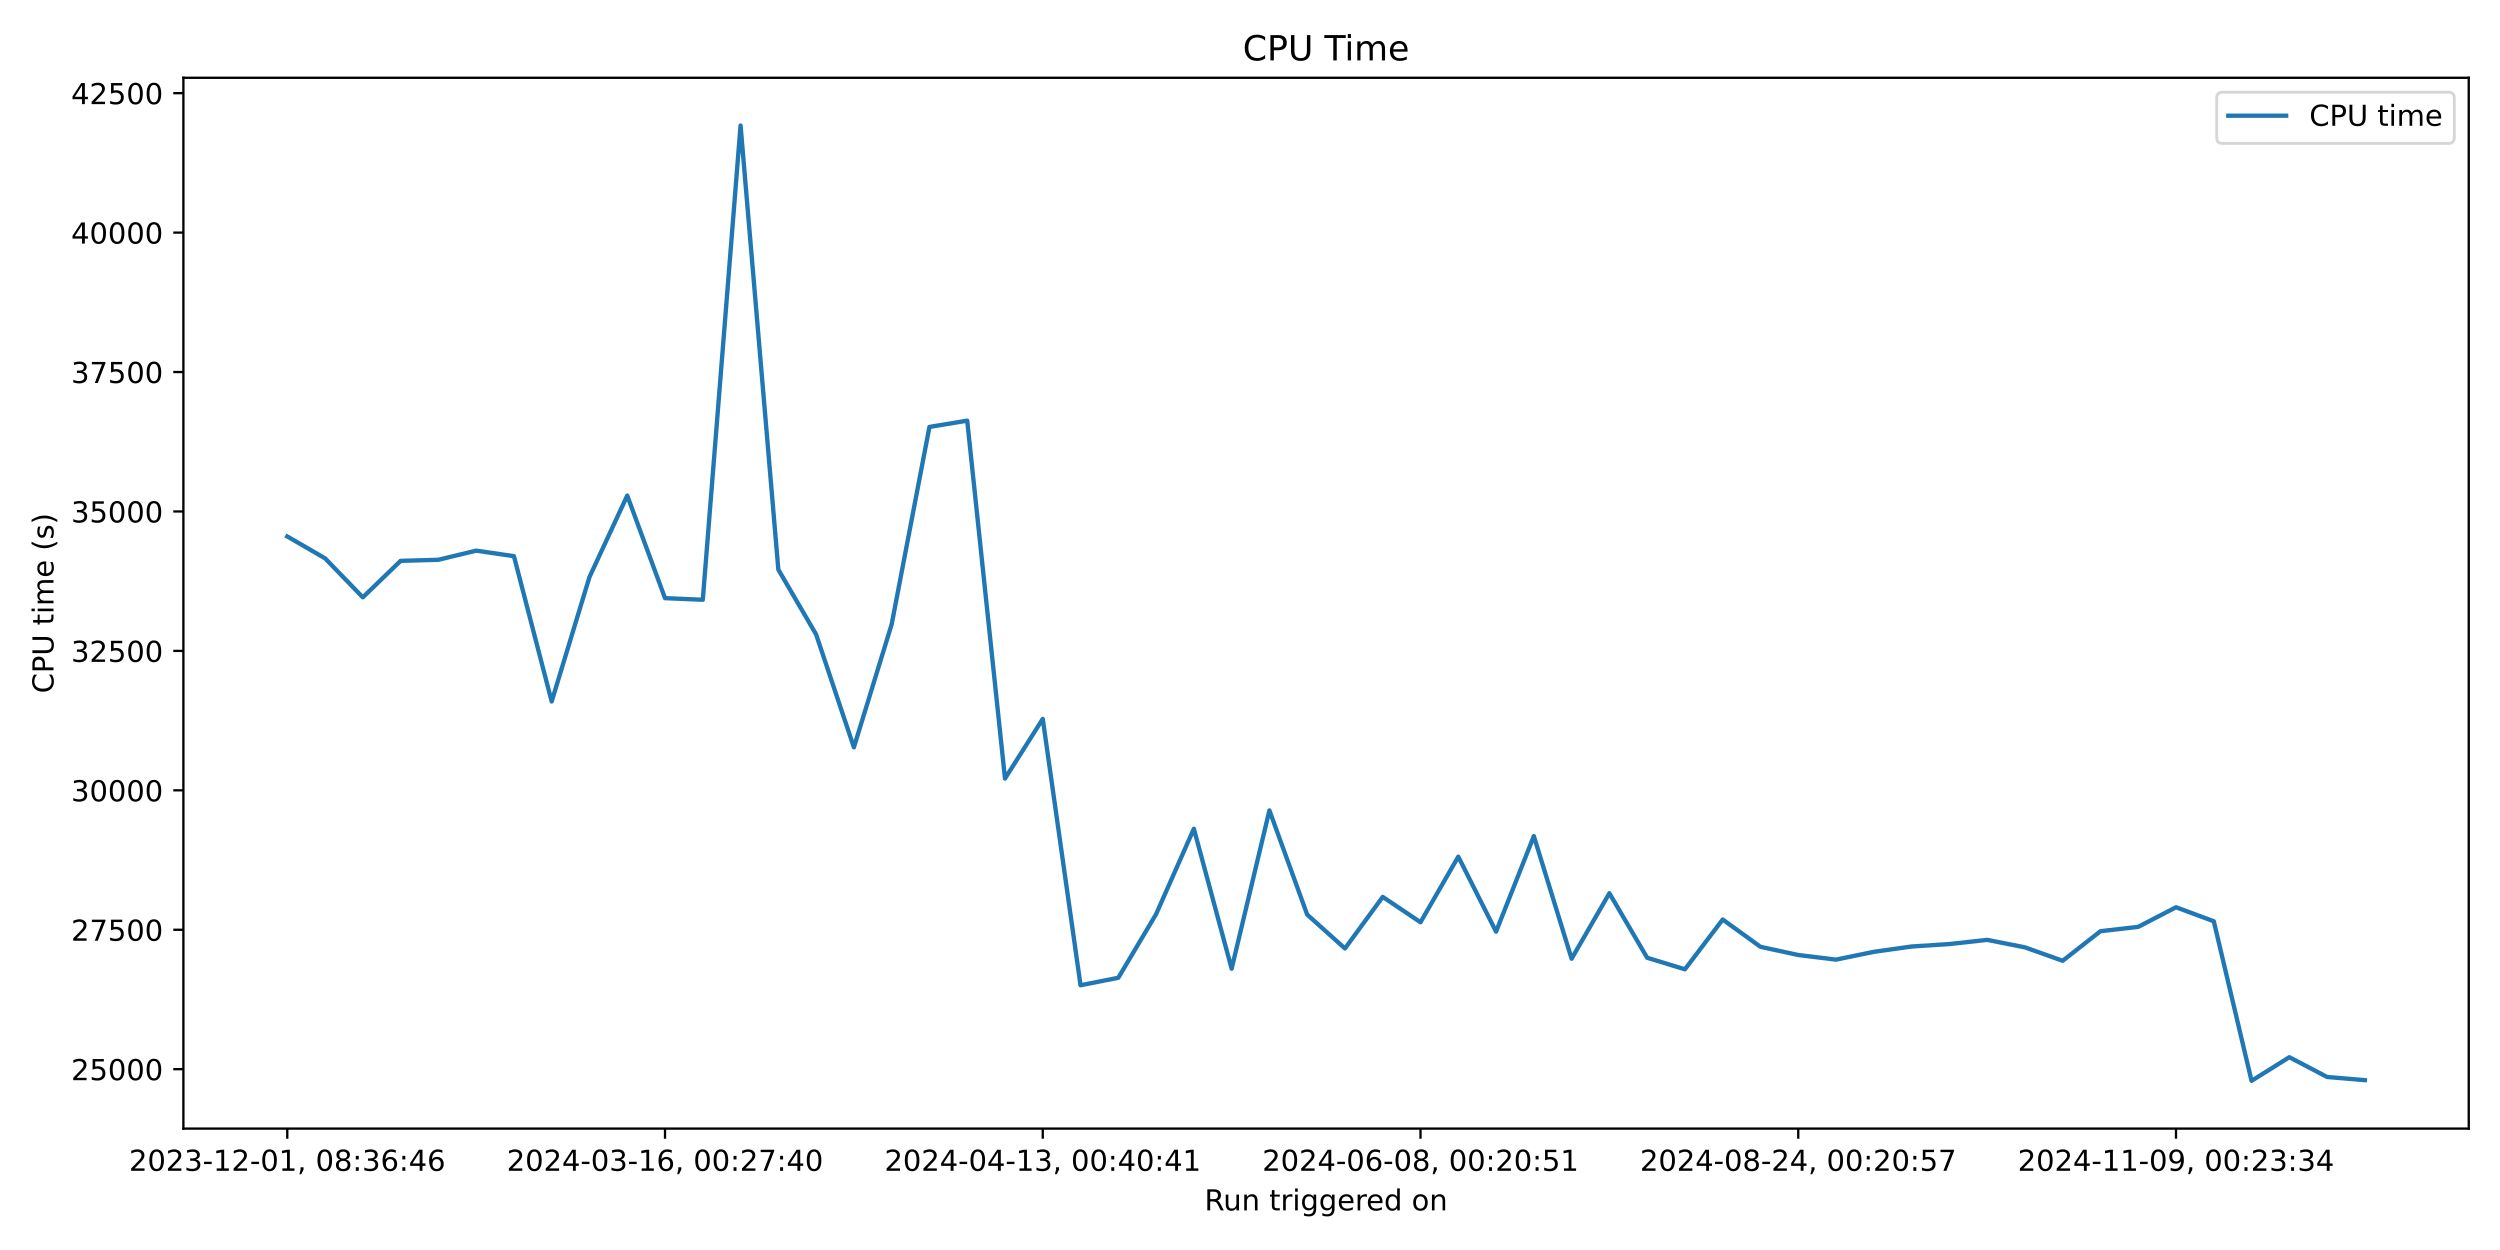
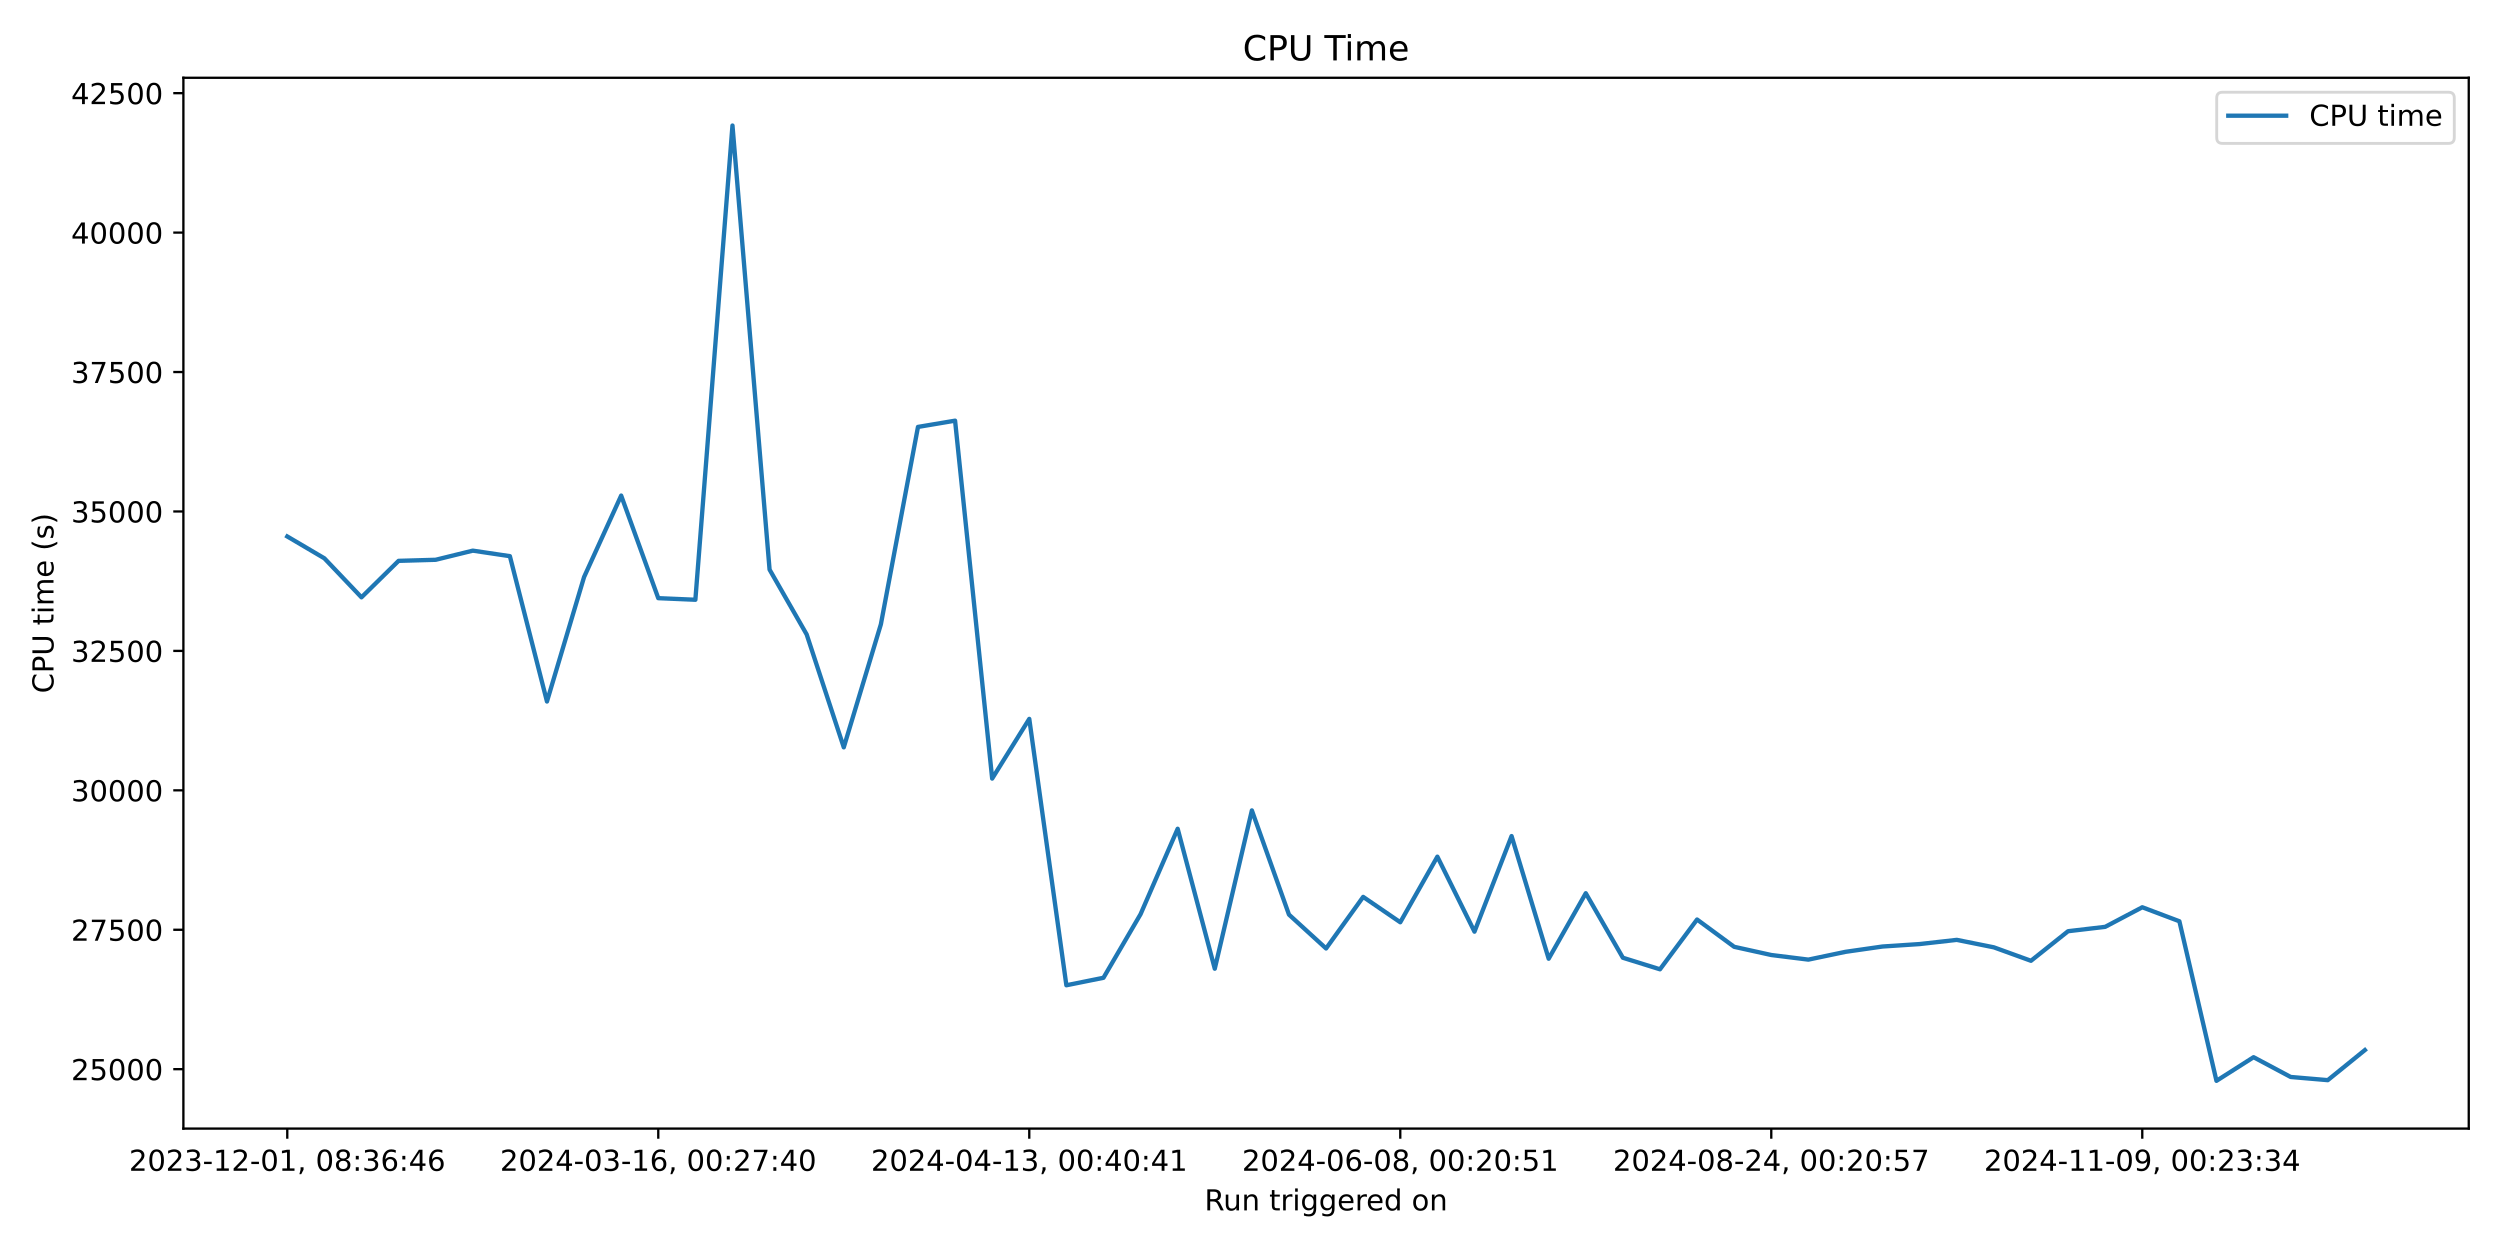
<svg xmlns="http://www.w3.org/2000/svg" xmlns:xlink="http://www.w3.org/1999/xlink" width="864pt" height="432pt" viewBox="0 0 864 432" version="1.1">
  <defs>
    <style type="text/css">*{stroke-linejoin: round; stroke-linecap: butt}</style>
  </defs>
  <g id="figure_1">
    <g id="patch_1">
      <path d="M 0 432  L 864 432  L 864 0  L 0 0  z " style="fill: #ffffff" />
    </g>
    <g id="axes_1">
      <g id="patch_2">
        <path d="M 63.38 390.04  L 853.2 390.04  L 853.2 26.88  L 63.38 26.88  z " style="fill: #ffffff" />
      </g>
      <g id="matplotlib.axis_1">
        <g id="xtick_1">
          <g id="line2d_1">
            <defs>
-               <path id="m88ba5d5d4f" d="M 0 0  L 0 3.5  " style="stroke: #000000; stroke-width: 0.8" />
+               <path id="ma985dbe369" d="M 0 0  L 0 3.5  " style="stroke: #000000; stroke-width: 0.8" />
            </defs>
            <g>
-               <use xlink:href="#m88ba5d5d4f" x="99.281" y="390.04" style="stroke: #000000; stroke-width: 0.8" />
+               <use xlink:href="#ma985dbe369" x="99.281" y="390.04" style="stroke: #000000; stroke-width: 0.8" />
            </g>
          </g>
          <g id="text_1">
            <g transform="translate(44.58872 404.6384) scale(0.1 -0.1)">
              <defs>
                <path id="DejaVuSans-32" d="M 1228 531  L 3431 531  L 3431 0  L 469 0  L 469 531  Q 828 903 1448 1529  Q 2069 2156 2228 2338  Q 2531 2678 2651 2914  Q 2772 3150 2772 3378  Q 2772 3750 2511 3984  Q 2250 4219 1831 4219  Q 1534 4219 1204 4116  Q 875 4013 500 3803  L 500 4441  Q 881 4594 1212 4672  Q 1544 4750 1819 4750  Q 2544 4750 2975 4387  Q 3406 4025 3406 3419  Q 3406 3131 3298 2873  Q 3191 2616 2906 2266  Q 2828 2175 2409 1742  Q 1991 1309 1228 531  z " transform="scale(0.015625)" />
                <path id="DejaVuSans-30" d="M 2034 4250  Q 1547 4250 1301 3770  Q 1056 3291 1056 2328  Q 1056 1369 1301 889  Q 1547 409 2034 409  Q 2525 409 2770 889  Q 3016 1369 3016 2328  Q 3016 3291 2770 3770  Q 2525 4250 2034 4250  z M 2034 4750  Q 2819 4750 3233 4129  Q 3647 3509 3647 2328  Q 3647 1150 3233 529  Q 2819 -91 2034 -91  Q 1250 -91 836 529  Q 422 1150 422 2328  Q 422 3509 836 4129  Q 1250 4750 2034 4750  z " transform="scale(0.015625)" />
                <path id="DejaVuSans-33" d="M 2597 2516  Q 3050 2419 3304 2112  Q 3559 1806 3559 1356  Q 3559 666 3084 287  Q 2609 -91 1734 -91  Q 1441 -91 1130 -33  Q 819 25 488 141  L 488 750  Q 750 597 1062 519  Q 1375 441 1716 441  Q 2309 441 2620 675  Q 2931 909 2931 1356  Q 2931 1769 2642 2001  Q 2353 2234 1838 2234  L 1294 2234  L 1294 2753  L 1863 2753  Q 2328 2753 2575 2939  Q 2822 3125 2822 3475  Q 2822 3834 2567 4026  Q 2313 4219 1838 4219  Q 1578 4219 1281 4162  Q 984 4106 628 3988  L 628 4550  Q 988 4650 1302 4700  Q 1616 4750 1894 4750  Q 2613 4750 3031 4423  Q 3450 4097 3450 3541  Q 3450 3153 3228 2886  Q 3006 2619 2597 2516  z " transform="scale(0.015625)" />
                <path id="DejaVuSans-2d" d="M 313 2009  L 1997 2009  L 1997 1497  L 313 1497  L 313 2009  z " transform="scale(0.015625)" />
                <path id="DejaVuSans-31" d="M 794 531  L 1825 531  L 1825 4091  L 703 3866  L 703 4441  L 1819 4666  L 2450 4666  L 2450 531  L 3481 531  L 3481 0  L 794 0  L 794 531  z " transform="scale(0.015625)" />
                <path id="DejaVuSans-2c" d="M 750 794  L 1409 794  L 1409 256  L 897 -744  L 494 -744  L 750 256  L 750 794  z " transform="scale(0.015625)" />
                <path id="DejaVuSans-20" transform="scale(0.015625)" />
                <path id="DejaVuSans-38" d="M 2034 2216  Q 1584 2216 1326 1975  Q 1069 1734 1069 1313  Q 1069 891 1326 650  Q 1584 409 2034 409  Q 2484 409 2743 651  Q 3003 894 3003 1313  Q 3003 1734 2745 1975  Q 2488 2216 2034 2216  z M 1403 2484  Q 997 2584 770 2862  Q 544 3141 544 3541  Q 544 4100 942 4425  Q 1341 4750 2034 4750  Q 2731 4750 3128 4425  Q 3525 4100 3525 3541  Q 3525 3141 3298 2862  Q 3072 2584 2669 2484  Q 3125 2378 3379 2068  Q 3634 1759 3634 1313  Q 3634 634 3220 271  Q 2806 -91 2034 -91  Q 1263 -91 848 271  Q 434 634 434 1313  Q 434 1759 690 2068  Q 947 2378 1403 2484  z M 1172 3481  Q 1172 3119 1398 2916  Q 1625 2713 2034 2713  Q 2441 2713 2670 2916  Q 2900 3119 2900 3481  Q 2900 3844 2670 4047  Q 2441 4250 2034 4250  Q 1625 4250 1398 4047  Q 1172 3844 1172 3481  z " transform="scale(0.015625)" />
                <path id="DejaVuSans-3a" d="M 750 794  L 1409 794  L 1409 0  L 750 0  L 750 794  z M 750 3309  L 1409 3309  L 1409 2516  L 750 2516  L 750 3309  z " transform="scale(0.015625)" />
                <path id="DejaVuSans-36" d="M 2113 2584  Q 1688 2584 1439 2293  Q 1191 2003 1191 1497  Q 1191 994 1439 701  Q 1688 409 2113 409  Q 2538 409 2786 701  Q 3034 994 3034 1497  Q 3034 2003 2786 2293  Q 2538 2584 2113 2584  z M 3366 4563  L 3366 3988  Q 3128 4100 2886 4159  Q 2644 4219 2406 4219  Q 1781 4219 1451 3797  Q 1122 3375 1075 2522  Q 1259 2794 1537 2939  Q 1816 3084 2150 3084  Q 2853 3084 3261 2657  Q 3669 2231 3669 1497  Q 3669 778 3244 343  Q 2819 -91 2113 -91  Q 1303 -91 875 529  Q 447 1150 447 2328  Q 447 3434 972 4092  Q 1497 4750 2381 4750  Q 2619 4750 2861 4703  Q 3103 4656 3366 4563  z " transform="scale(0.015625)" />
                <path id="DejaVuSans-34" d="M 2419 4116  L 825 1625  L 2419 1625  L 2419 4116  z M 2253 4666  L 3047 4666  L 3047 1625  L 3713 1625  L 3713 1100  L 3047 1100  L 3047 0  L 2419 0  L 2419 1100  L 313 1100  L 313 1709  L 2253 4666  z " transform="scale(0.015625)" />
              </defs>
              <use xlink:href="#DejaVuSans-32" />
              <use xlink:href="#DejaVuSans-30" transform="translate(63.62305 0)" />
              <use xlink:href="#DejaVuSans-32" transform="translate(127.2461 0)" />
              <use xlink:href="#DejaVuSans-33" transform="translate(190.8691 0)" />
              <use xlink:href="#DejaVuSans-2d" transform="translate(254.4922 0)" />
              <use xlink:href="#DejaVuSans-31" transform="translate(290.5762 0)" />
              <use xlink:href="#DejaVuSans-32" transform="translate(354.1992 0)" />
              <use xlink:href="#DejaVuSans-2d" transform="translate(417.8223 0)" />
              <use xlink:href="#DejaVuSans-30" transform="translate(453.9062 0)" />
              <use xlink:href="#DejaVuSans-31" transform="translate(517.5293 0)" />
              <use xlink:href="#DejaVuSans-2c" transform="translate(581.1523 0)" />
              <use xlink:href="#DejaVuSans-20" transform="translate(612.9395 0)" />
              <use xlink:href="#DejaVuSans-30" transform="translate(644.7266 0)" />
              <use xlink:href="#DejaVuSans-38" transform="translate(708.3496 0)" />
              <use xlink:href="#DejaVuSans-3a" transform="translate(771.9727 0)" />
              <use xlink:href="#DejaVuSans-33" transform="translate(805.6641 0)" />
              <use xlink:href="#DejaVuSans-36" transform="translate(869.2871 0)" />
              <use xlink:href="#DejaVuSans-3a" transform="translate(932.9102 0)" />
              <use xlink:href="#DejaVuSans-34" transform="translate(966.6016 0)" />
              <use xlink:href="#DejaVuSans-36" transform="translate(1030.225 0)" />
            </g>
          </g>
        </g>
        <g id="xtick_2">
          <g id="line2d_2">
            <g>
-               <use xlink:href="#m88ba5d5d4f" x="229.83" y="390.04" style="stroke: #000000; stroke-width: 0.8" />
+               <use xlink:href="#ma985dbe369" x="227.498" y="390.04" style="stroke: #000000; stroke-width: 0.8" />
            </g>
          </g>
          <g id="text_2">
-             <g transform="translate(175.1375 404.6384) scale(0.1 -0.1)">
+             <g transform="translate(172.8063 404.6384) scale(0.1 -0.1)">
              <defs>
                <path id="DejaVuSans-37" d="M 525 4666  L 3525 4666  L 3525 4397  L 1831 0  L 1172 0  L 2766 4134  L 525 4134  L 525 4666  z " transform="scale(0.015625)" />
              </defs>
              <use xlink:href="#DejaVuSans-32" />
              <use xlink:href="#DejaVuSans-30" transform="translate(63.62305 0)" />
              <use xlink:href="#DejaVuSans-32" transform="translate(127.2461 0)" />
              <use xlink:href="#DejaVuSans-34" transform="translate(190.8691 0)" />
              <use xlink:href="#DejaVuSans-2d" transform="translate(254.4922 0)" />
              <use xlink:href="#DejaVuSans-30" transform="translate(290.5762 0)" />
              <use xlink:href="#DejaVuSans-33" transform="translate(354.1992 0)" />
              <use xlink:href="#DejaVuSans-2d" transform="translate(417.8223 0)" />
              <use xlink:href="#DejaVuSans-31" transform="translate(453.9062 0)" />
              <use xlink:href="#DejaVuSans-36" transform="translate(517.5293 0)" />
              <use xlink:href="#DejaVuSans-2c" transform="translate(581.1523 0)" />
              <use xlink:href="#DejaVuSans-20" transform="translate(612.9395 0)" />
              <use xlink:href="#DejaVuSans-30" transform="translate(644.7266 0)" />
              <use xlink:href="#DejaVuSans-30" transform="translate(708.3496 0)" />
              <use xlink:href="#DejaVuSans-3a" transform="translate(771.9727 0)" />
              <use xlink:href="#DejaVuSans-32" transform="translate(805.6641 0)" />
              <use xlink:href="#DejaVuSans-37" transform="translate(869.2871 0)" />
              <use xlink:href="#DejaVuSans-3a" transform="translate(932.9102 0)" />
              <use xlink:href="#DejaVuSans-34" transform="translate(966.6016 0)" />
              <use xlink:href="#DejaVuSans-30" transform="translate(1030.225 0)" />
            </g>
          </g>
        </g>
        <g id="xtick_3">
          <g id="line2d_3">
            <g>
-               <use xlink:href="#m88ba5d5d4f" x="360.378" y="390.04" style="stroke: #000000; stroke-width: 0.8" />
+               <use xlink:href="#ma985dbe369" x="355.716" y="390.04" style="stroke: #000000; stroke-width: 0.8" />
            </g>
          </g>
          <g id="text_3">
-             <g transform="translate(305.6862 404.6384) scale(0.1 -0.1)">
+             <g transform="translate(301.0238 404.6384) scale(0.1 -0.1)">
              <use xlink:href="#DejaVuSans-32" />
              <use xlink:href="#DejaVuSans-30" transform="translate(63.62305 0)" />
              <use xlink:href="#DejaVuSans-32" transform="translate(127.2461 0)" />
              <use xlink:href="#DejaVuSans-34" transform="translate(190.8691 0)" />
              <use xlink:href="#DejaVuSans-2d" transform="translate(254.4922 0)" />
              <use xlink:href="#DejaVuSans-30" transform="translate(290.5762 0)" />
              <use xlink:href="#DejaVuSans-34" transform="translate(354.1992 0)" />
              <use xlink:href="#DejaVuSans-2d" transform="translate(417.8223 0)" />
              <use xlink:href="#DejaVuSans-31" transform="translate(453.9062 0)" />
              <use xlink:href="#DejaVuSans-33" transform="translate(517.5293 0)" />
              <use xlink:href="#DejaVuSans-2c" transform="translate(581.1523 0)" />
              <use xlink:href="#DejaVuSans-20" transform="translate(612.9395 0)" />
              <use xlink:href="#DejaVuSans-30" transform="translate(644.7266 0)" />
              <use xlink:href="#DejaVuSans-30" transform="translate(708.3496 0)" />
              <use xlink:href="#DejaVuSans-3a" transform="translate(771.9727 0)" />
              <use xlink:href="#DejaVuSans-34" transform="translate(805.6641 0)" />
              <use xlink:href="#DejaVuSans-30" transform="translate(869.2871 0)" />
              <use xlink:href="#DejaVuSans-3a" transform="translate(932.9102 0)" />
              <use xlink:href="#DejaVuSans-34" transform="translate(966.6016 0)" />
              <use xlink:href="#DejaVuSans-31" transform="translate(1030.225 0)" />
            </g>
          </g>
        </g>
        <g id="xtick_4">
          <g id="line2d_4">
            <g>
-               <use xlink:href="#m88ba5d5d4f" x="490.927" y="390.04" style="stroke: #000000; stroke-width: 0.8" />
+               <use xlink:href="#ma985dbe369" x="483.934" y="390.04" style="stroke: #000000; stroke-width: 0.8" />
            </g>
          </g>
          <g id="text_4">
-             <g transform="translate(436.235 404.6384) scale(0.1 -0.1)">
+             <g transform="translate(429.2413 404.6384) scale(0.1 -0.1)">
              <defs>
                <path id="DejaVuSans-35" d="M 691 4666  L 3169 4666  L 3169 4134  L 1269 4134  L 1269 2991  Q 1406 3038 1543 3061  Q 1681 3084 1819 3084  Q 2600 3084 3056 2656  Q 3513 2228 3513 1497  Q 3513 744 3044 326  Q 2575 -91 1722 -91  Q 1428 -91 1123 -41  Q 819 9 494 109  L 494 744  Q 775 591 1075 516  Q 1375 441 1709 441  Q 2250 441 2565 725  Q 2881 1009 2881 1497  Q 2881 1984 2565 2268  Q 2250 2553 1709 2553  Q 1456 2553 1204 2497  Q 953 2441 691 2322  L 691 4666  z " transform="scale(0.015625)" />
              </defs>
              <use xlink:href="#DejaVuSans-32" />
              <use xlink:href="#DejaVuSans-30" transform="translate(63.62305 0)" />
              <use xlink:href="#DejaVuSans-32" transform="translate(127.2461 0)" />
              <use xlink:href="#DejaVuSans-34" transform="translate(190.8691 0)" />
              <use xlink:href="#DejaVuSans-2d" transform="translate(254.4922 0)" />
              <use xlink:href="#DejaVuSans-30" transform="translate(290.5762 0)" />
              <use xlink:href="#DejaVuSans-36" transform="translate(354.1992 0)" />
              <use xlink:href="#DejaVuSans-2d" transform="translate(417.8223 0)" />
              <use xlink:href="#DejaVuSans-30" transform="translate(453.9062 0)" />
              <use xlink:href="#DejaVuSans-38" transform="translate(517.5293 0)" />
              <use xlink:href="#DejaVuSans-2c" transform="translate(581.1523 0)" />
              <use xlink:href="#DejaVuSans-20" transform="translate(612.9395 0)" />
              <use xlink:href="#DejaVuSans-30" transform="translate(644.7266 0)" />
              <use xlink:href="#DejaVuSans-30" transform="translate(708.3496 0)" />
              <use xlink:href="#DejaVuSans-3a" transform="translate(771.9727 0)" />
              <use xlink:href="#DejaVuSans-32" transform="translate(805.6641 0)" />
              <use xlink:href="#DejaVuSans-30" transform="translate(869.2871 0)" />
              <use xlink:href="#DejaVuSans-3a" transform="translate(932.9102 0)" />
              <use xlink:href="#DejaVuSans-35" transform="translate(966.6016 0)" />
              <use xlink:href="#DejaVuSans-31" transform="translate(1030.225 0)" />
            </g>
          </g>
        </g>
        <g id="xtick_5">
          <g id="line2d_5">
            <g>
-               <use xlink:href="#m88ba5d5d4f" x="621.476" y="390.04" style="stroke: #000000; stroke-width: 0.8" />
+               <use xlink:href="#ma985dbe369" x="612.151" y="390.04" style="stroke: #000000; stroke-width: 0.8" />
            </g>
          </g>
          <g id="text_5">
-             <g transform="translate(566.7838 404.6384) scale(0.1 -0.1)">
+             <g transform="translate(557.4589 404.6384) scale(0.1 -0.1)">
              <use xlink:href="#DejaVuSans-32" />
              <use xlink:href="#DejaVuSans-30" transform="translate(63.62305 0)" />
              <use xlink:href="#DejaVuSans-32" transform="translate(127.2461 0)" />
              <use xlink:href="#DejaVuSans-34" transform="translate(190.8691 0)" />
              <use xlink:href="#DejaVuSans-2d" transform="translate(254.4922 0)" />
              <use xlink:href="#DejaVuSans-30" transform="translate(290.5762 0)" />
              <use xlink:href="#DejaVuSans-38" transform="translate(354.1992 0)" />
              <use xlink:href="#DejaVuSans-2d" transform="translate(417.8223 0)" />
              <use xlink:href="#DejaVuSans-32" transform="translate(453.9062 0)" />
              <use xlink:href="#DejaVuSans-34" transform="translate(517.5293 0)" />
              <use xlink:href="#DejaVuSans-2c" transform="translate(581.1523 0)" />
              <use xlink:href="#DejaVuSans-20" transform="translate(612.9395 0)" />
              <use xlink:href="#DejaVuSans-30" transform="translate(644.7266 0)" />
              <use xlink:href="#DejaVuSans-30" transform="translate(708.3496 0)" />
              <use xlink:href="#DejaVuSans-3a" transform="translate(771.9727 0)" />
              <use xlink:href="#DejaVuSans-32" transform="translate(805.6641 0)" />
              <use xlink:href="#DejaVuSans-30" transform="translate(869.2871 0)" />
              <use xlink:href="#DejaVuSans-3a" transform="translate(932.9102 0)" />
              <use xlink:href="#DejaVuSans-35" transform="translate(966.6016 0)" />
              <use xlink:href="#DejaVuSans-37" transform="translate(1030.225 0)" />
            </g>
          </g>
        </g>
        <g id="xtick_6">
          <g id="line2d_6">
            <g>
-               <use xlink:href="#m88ba5d5d4f" x="752.025" y="390.04" style="stroke: #000000; stroke-width: 0.8" />
+               <use xlink:href="#ma985dbe369" x="740.369" y="390.04" style="stroke: #000000; stroke-width: 0.8" />
            </g>
          </g>
          <g id="text_6">
-             <g transform="translate(697.3325 404.6384) scale(0.1 -0.1)">
+             <g transform="translate(685.6764 404.6384) scale(0.1 -0.1)">
              <defs>
                <path id="DejaVuSans-39" d="M 703 97  L 703 672  Q 941 559 1184 500  Q 1428 441 1663 441  Q 2288 441 2617 861  Q 2947 1281 2994 2138  Q 2813 1869 2534 1725  Q 2256 1581 1919 1581  Q 1219 1581 811 2004  Q 403 2428 403 3163  Q 403 3881 828 4315  Q 1253 4750 1959 4750  Q 2769 4750 3195 4129  Q 3622 3509 3622 2328  Q 3622 1225 3098 567  Q 2575 -91 1691 -91  Q 1453 -91 1209 -44  Q 966 3 703 97  z M 1959 2075  Q 2384 2075 2632 2365  Q 2881 2656 2881 3163  Q 2881 3666 2632 3958  Q 2384 4250 1959 4250  Q 1534 4250 1286 3958  Q 1038 3666 1038 3163  Q 1038 2656 1286 2365  Q 1534 2075 1959 2075  z " transform="scale(0.015625)" />
              </defs>
              <use xlink:href="#DejaVuSans-32" />
              <use xlink:href="#DejaVuSans-30" transform="translate(63.62305 0)" />
              <use xlink:href="#DejaVuSans-32" transform="translate(127.2461 0)" />
              <use xlink:href="#DejaVuSans-34" transform="translate(190.8691 0)" />
              <use xlink:href="#DejaVuSans-2d" transform="translate(254.4922 0)" />
              <use xlink:href="#DejaVuSans-31" transform="translate(290.5762 0)" />
              <use xlink:href="#DejaVuSans-31" transform="translate(354.1992 0)" />
              <use xlink:href="#DejaVuSans-2d" transform="translate(417.8223 0)" />
              <use xlink:href="#DejaVuSans-30" transform="translate(453.9062 0)" />
              <use xlink:href="#DejaVuSans-39" transform="translate(517.5293 0)" />
              <use xlink:href="#DejaVuSans-2c" transform="translate(581.1523 0)" />
              <use xlink:href="#DejaVuSans-20" transform="translate(612.9395 0)" />
              <use xlink:href="#DejaVuSans-30" transform="translate(644.7266 0)" />
              <use xlink:href="#DejaVuSans-30" transform="translate(708.3496 0)" />
              <use xlink:href="#DejaVuSans-3a" transform="translate(771.9727 0)" />
              <use xlink:href="#DejaVuSans-32" transform="translate(805.6641 0)" />
              <use xlink:href="#DejaVuSans-33" transform="translate(869.2871 0)" />
              <use xlink:href="#DejaVuSans-3a" transform="translate(932.9102 0)" />
              <use xlink:href="#DejaVuSans-33" transform="translate(966.6016 0)" />
              <use xlink:href="#DejaVuSans-34" transform="translate(1030.225 0)" />
            </g>
          </g>
        </g>
        <g id="text_7">
          <g transform="translate(416.2736 418.3166) scale(0.1 -0.1)">
            <defs>
              <path id="DejaVuSans-52" d="M 2841 2188  Q 3044 2119 3236 1894  Q 3428 1669 3622 1275  L 4263 0  L 3584 0  L 2988 1197  Q 2756 1666 2539 1819  Q 2322 1972 1947 1972  L 1259 1972  L 1259 0  L 628 0  L 628 4666  L 2053 4666  Q 2853 4666 3247 4331  Q 3641 3997 3641 3322  Q 3641 2881 3436 2590  Q 3231 2300 2841 2188  z M 1259 4147  L 1259 2491  L 2053 2491  Q 2509 2491 2742 2702  Q 2975 2913 2975 3322  Q 2975 3731 2742 3939  Q 2509 4147 2053 4147  L 1259 4147  z " transform="scale(0.015625)" />
              <path id="DejaVuSans-75" d="M 544 1381  L 544 3500  L 1119 3500  L 1119 1403  Q 1119 906 1312 657  Q 1506 409 1894 409  Q 2359 409 2629 706  Q 2900 1003 2900 1516  L 2900 3500  L 3475 3500  L 3475 0  L 2900 0  L 2900 538  Q 2691 219 2414 64  Q 2138 -91 1772 -91  Q 1169 -91 856 284  Q 544 659 544 1381  z M 1991 3584  L 1991 3584  z " transform="scale(0.015625)" />
              <path id="DejaVuSans-6e" d="M 3513 2113  L 3513 0  L 2938 0  L 2938 2094  Q 2938 2591 2744 2837  Q 2550 3084 2163 3084  Q 1697 3084 1428 2787  Q 1159 2491 1159 1978  L 1159 0  L 581 0  L 581 3500  L 1159 3500  L 1159 2956  Q 1366 3272 1645 3428  Q 1925 3584 2291 3584  Q 2894 3584 3203 3211  Q 3513 2838 3513 2113  z " transform="scale(0.015625)" />
              <path id="DejaVuSans-74" d="M 1172 4494  L 1172 3500  L 2356 3500  L 2356 3053  L 1172 3053  L 1172 1153  Q 1172 725 1289 603  Q 1406 481 1766 481  L 2356 481  L 2356 0  L 1766 0  Q 1100 0 847 248  Q 594 497 594 1153  L 594 3053  L 172 3053  L 172 3500  L 594 3500  L 594 4494  L 1172 4494  z " transform="scale(0.015625)" />
              <path id="DejaVuSans-72" d="M 2631 2963  Q 2534 3019 2420 3045  Q 2306 3072 2169 3072  Q 1681 3072 1420 2755  Q 1159 2438 1159 1844  L 1159 0  L 581 0  L 581 3500  L 1159 3500  L 1159 2956  Q 1341 3275 1631 3429  Q 1922 3584 2338 3584  Q 2397 3584 2469 3576  Q 2541 3569 2628 3553  L 2631 2963  z " transform="scale(0.015625)" />
              <path id="DejaVuSans-69" d="M 603 3500  L 1178 3500  L 1178 0  L 603 0  L 603 3500  z M 603 4863  L 1178 4863  L 1178 4134  L 603 4134  L 603 4863  z " transform="scale(0.015625)" />
              <path id="DejaVuSans-67" d="M 2906 1791  Q 2906 2416 2648 2759  Q 2391 3103 1925 3103  Q 1463 3103 1205 2759  Q 947 2416 947 1791  Q 947 1169 1205 825  Q 1463 481 1925 481  Q 2391 481 2648 825  Q 2906 1169 2906 1791  z M 3481 434  Q 3481 -459 3084 -895  Q 2688 -1331 1869 -1331  Q 1566 -1331 1297 -1286  Q 1028 -1241 775 -1147  L 775 -588  Q 1028 -725 1275 -790  Q 1522 -856 1778 -856  Q 2344 -856 2625 -561  Q 2906 -266 2906 331  L 2906 616  Q 2728 306 2450 153  Q 2172 0 1784 0  Q 1141 0 747 490  Q 353 981 353 1791  Q 353 2603 747 3093  Q 1141 3584 1784 3584  Q 2172 3584 2450 3431  Q 2728 3278 2906 2969  L 2906 3500  L 3481 3500  L 3481 434  z " transform="scale(0.015625)" />
              <path id="DejaVuSans-65" d="M 3597 1894  L 3597 1613  L 953 1613  Q 991 1019 1311 708  Q 1631 397 2203 397  Q 2534 397 2845 478  Q 3156 559 3463 722  L 3463 178  Q 3153 47 2828 -22  Q 2503 -91 2169 -91  Q 1331 -91 842 396  Q 353 884 353 1716  Q 353 2575 817 3079  Q 1281 3584 2069 3584  Q 2775 3584 3186 3129  Q 3597 2675 3597 1894  z M 3022 2063  Q 3016 2534 2758 2815  Q 2500 3097 2075 3097  Q 1594 3097 1305 2825  Q 1016 2553 972 2059  L 3022 2063  z " transform="scale(0.015625)" />
              <path id="DejaVuSans-64" d="M 2906 2969  L 2906 4863  L 3481 4863  L 3481 0  L 2906 0  L 2906 525  Q 2725 213 2448 61  Q 2172 -91 1784 -91  Q 1150 -91 751 415  Q 353 922 353 1747  Q 353 2572 751 3078  Q 1150 3584 1784 3584  Q 2172 3584 2448 3432  Q 2725 3281 2906 2969  z M 947 1747  Q 947 1113 1208 752  Q 1469 391 1925 391  Q 2381 391 2643 752  Q 2906 1113 2906 1747  Q 2906 2381 2643 2742  Q 2381 3103 1925 3103  Q 1469 3103 1208 2742  Q 947 2381 947 1747  z " transform="scale(0.015625)" />
              <path id="DejaVuSans-6f" d="M 1959 3097  Q 1497 3097 1228 2736  Q 959 2375 959 1747  Q 959 1119 1226 758  Q 1494 397 1959 397  Q 2419 397 2687 759  Q 2956 1122 2956 1747  Q 2956 2369 2687 2733  Q 2419 3097 1959 3097  z M 1959 3584  Q 2709 3584 3137 3096  Q 3566 2609 3566 1747  Q 3566 888 3137 398  Q 2709 -91 1959 -91  Q 1206 -91 779 398  Q 353 888 353 1747  Q 353 2609 779 3096  Q 1206 3584 1959 3584  z " transform="scale(0.015625)" />
            </defs>
            <use xlink:href="#DejaVuSans-52" />
            <use xlink:href="#DejaVuSans-75" transform="translate(64.98242 0)" />
            <use xlink:href="#DejaVuSans-6e" transform="translate(128.3613 0)" />
            <use xlink:href="#DejaVuSans-20" transform="translate(191.7402 0)" />
            <use xlink:href="#DejaVuSans-74" transform="translate(223.5273 0)" />
            <use xlink:href="#DejaVuSans-72" transform="translate(262.7363 0)" />
            <use xlink:href="#DejaVuSans-69" transform="translate(303.8496 0)" />
            <use xlink:href="#DejaVuSans-67" transform="translate(331.6328 0)" />
            <use xlink:href="#DejaVuSans-67" transform="translate(395.1094 0)" />
            <use xlink:href="#DejaVuSans-65" transform="translate(458.5859 0)" />
            <use xlink:href="#DejaVuSans-72" transform="translate(520.1094 0)" />
            <use xlink:href="#DejaVuSans-65" transform="translate(558.9727 0)" />
            <use xlink:href="#DejaVuSans-64" transform="translate(620.4961 0)" />
            <use xlink:href="#DejaVuSans-20" transform="translate(683.9727 0)" />
            <use xlink:href="#DejaVuSans-6f" transform="translate(715.7598 0)" />
            <use xlink:href="#DejaVuSans-6e" transform="translate(776.9414 0)" />
          </g>
        </g>
      </g>
      <g id="matplotlib.axis_2">
        <g id="ytick_1">
          <g id="line2d_7">
            <defs>
-               <path id="ma9e6ca081f" d="M 0 0  L -3.5 0  " style="stroke: #000000; stroke-width: 0.8" />
+               <path id="m334aaebffe" d="M 0 0  L -3.5 0  " style="stroke: #000000; stroke-width: 0.8" />
            </defs>
            <g>
-               <use xlink:href="#ma9e6ca081f" x="63.38" y="369.511" style="stroke: #000000; stroke-width: 0.8" />
+               <use xlink:href="#m334aaebffe" x="63.38" y="369.511" style="stroke: #000000; stroke-width: 0.8" />
            </g>
          </g>
          <g id="text_8">
            <g transform="translate(24.5675 373.3105) scale(0.1 -0.1)">
              <use xlink:href="#DejaVuSans-32" />
              <use xlink:href="#DejaVuSans-35" transform="translate(63.62305 0)" />
              <use xlink:href="#DejaVuSans-30" transform="translate(127.2461 0)" />
              <use xlink:href="#DejaVuSans-30" transform="translate(190.8691 0)" />
              <use xlink:href="#DejaVuSans-30" transform="translate(254.4922 0)" />
            </g>
          </g>
        </g>
        <g id="ytick_2">
          <g id="line2d_8">
            <g>
-               <use xlink:href="#ma9e6ca081f" x="63.38" y="321.324" style="stroke: #000000; stroke-width: 0.8" />
+               <use xlink:href="#m334aaebffe" x="63.38" y="321.324" style="stroke: #000000; stroke-width: 0.8" />
            </g>
          </g>
          <g id="text_9">
            <g transform="translate(24.5675 325.1231) scale(0.1 -0.1)">
              <use xlink:href="#DejaVuSans-32" />
              <use xlink:href="#DejaVuSans-37" transform="translate(63.62305 0)" />
              <use xlink:href="#DejaVuSans-35" transform="translate(127.2461 0)" />
              <use xlink:href="#DejaVuSans-30" transform="translate(190.8691 0)" />
              <use xlink:href="#DejaVuSans-30" transform="translate(254.4922 0)" />
            </g>
          </g>
        </g>
        <g id="ytick_3">
          <g id="line2d_9">
            <g>
-               <use xlink:href="#ma9e6ca081f" x="63.38" y="273.136" style="stroke: #000000; stroke-width: 0.8" />
+               <use xlink:href="#m334aaebffe" x="63.38" y="273.136" style="stroke: #000000; stroke-width: 0.8" />
            </g>
          </g>
          <g id="text_10">
            <g transform="translate(24.5675 276.9356) scale(0.1 -0.1)">
              <use xlink:href="#DejaVuSans-33" />
              <use xlink:href="#DejaVuSans-30" transform="translate(63.62305 0)" />
              <use xlink:href="#DejaVuSans-30" transform="translate(127.2461 0)" />
              <use xlink:href="#DejaVuSans-30" transform="translate(190.8691 0)" />
              <use xlink:href="#DejaVuSans-30" transform="translate(254.4922 0)" />
            </g>
          </g>
        </g>
        <g id="ytick_4">
          <g id="line2d_10">
            <g>
-               <use xlink:href="#ma9e6ca081f" x="63.38" y="224.949" style="stroke: #000000; stroke-width: 0.8" />
+               <use xlink:href="#m334aaebffe" x="63.38" y="224.949" style="stroke: #000000; stroke-width: 0.8" />
            </g>
          </g>
          <g id="text_11">
            <g transform="translate(24.5675 228.7481) scale(0.1 -0.1)">
              <use xlink:href="#DejaVuSans-33" />
              <use xlink:href="#DejaVuSans-32" transform="translate(63.62305 0)" />
              <use xlink:href="#DejaVuSans-35" transform="translate(127.2461 0)" />
              <use xlink:href="#DejaVuSans-30" transform="translate(190.8691 0)" />
              <use xlink:href="#DejaVuSans-30" transform="translate(254.4922 0)" />
            </g>
          </g>
        </g>
        <g id="ytick_5">
          <g id="line2d_11">
            <g>
-               <use xlink:href="#ma9e6ca081f" x="63.38" y="176.761" style="stroke: #000000; stroke-width: 0.8" />
+               <use xlink:href="#m334aaebffe" x="63.38" y="176.761" style="stroke: #000000; stroke-width: 0.8" />
            </g>
          </g>
          <g id="text_12">
            <g transform="translate(24.5675 180.5606) scale(0.1 -0.1)">
              <use xlink:href="#DejaVuSans-33" />
              <use xlink:href="#DejaVuSans-35" transform="translate(63.62305 0)" />
              <use xlink:href="#DejaVuSans-30" transform="translate(127.2461 0)" />
              <use xlink:href="#DejaVuSans-30" transform="translate(190.8691 0)" />
              <use xlink:href="#DejaVuSans-30" transform="translate(254.4922 0)" />
            </g>
          </g>
        </g>
        <g id="ytick_6">
          <g id="line2d_12">
            <g>
-               <use xlink:href="#ma9e6ca081f" x="63.38" y="128.574" style="stroke: #000000; stroke-width: 0.8" />
+               <use xlink:href="#m334aaebffe" x="63.38" y="128.574" style="stroke: #000000; stroke-width: 0.8" />
            </g>
          </g>
          <g id="text_13">
            <g transform="translate(24.5675 132.3732) scale(0.1 -0.1)">
              <use xlink:href="#DejaVuSans-33" />
              <use xlink:href="#DejaVuSans-37" transform="translate(63.62305 0)" />
              <use xlink:href="#DejaVuSans-35" transform="translate(127.2461 0)" />
              <use xlink:href="#DejaVuSans-30" transform="translate(190.8691 0)" />
              <use xlink:href="#DejaVuSans-30" transform="translate(254.4922 0)" />
            </g>
          </g>
        </g>
        <g id="ytick_7">
          <g id="line2d_13">
            <g>
-               <use xlink:href="#ma9e6ca081f" x="63.38" y="80.386" style="stroke: #000000; stroke-width: 0.8" />
+               <use xlink:href="#m334aaebffe" x="63.38" y="80.386" style="stroke: #000000; stroke-width: 0.8" />
            </g>
          </g>
          <g id="text_14">
            <g transform="translate(24.5675 84.1857) scale(0.1 -0.1)">
              <use xlink:href="#DejaVuSans-34" />
              <use xlink:href="#DejaVuSans-30" transform="translate(63.62305 0)" />
              <use xlink:href="#DejaVuSans-30" transform="translate(127.2461 0)" />
              <use xlink:href="#DejaVuSans-30" transform="translate(190.8691 0)" />
              <use xlink:href="#DejaVuSans-30" transform="translate(254.4922 0)" />
            </g>
          </g>
        </g>
        <g id="ytick_8">
          <g id="line2d_14">
            <g>
-               <use xlink:href="#ma9e6ca081f" x="63.38" y="32.199" style="stroke: #000000; stroke-width: 0.8" />
+               <use xlink:href="#m334aaebffe" x="63.38" y="32.199" style="stroke: #000000; stroke-width: 0.8" />
            </g>
          </g>
          <g id="text_15">
            <g transform="translate(24.5675 35.99822) scale(0.1 -0.1)">
              <use xlink:href="#DejaVuSans-34" />
              <use xlink:href="#DejaVuSans-32" transform="translate(63.62305 0)" />
              <use xlink:href="#DejaVuSans-35" transform="translate(127.2461 0)" />
              <use xlink:href="#DejaVuSans-30" transform="translate(190.8691 0)" />
              <use xlink:href="#DejaVuSans-30" transform="translate(254.4922 0)" />
            </g>
          </g>
        </g>
        <g id="text_16">
          <g transform="translate(18.48781 239.6061) rotate(-90) scale(0.1 -0.1)">
            <defs>
              <path id="DejaVuSans-43" d="M 4122 4306  L 4122 3641  Q 3803 3938 3442 4084  Q 3081 4231 2675 4231  Q 1875 4231 1450 3742  Q 1025 3253 1025 2328  Q 1025 1406 1450 917  Q 1875 428 2675 428  Q 3081 428 3442 575  Q 3803 722 4122 1019  L 4122 359  Q 3791 134 3420 21  Q 3050 -91 2638 -91  Q 1578 -91 968 557  Q 359 1206 359 2328  Q 359 3453 968 4101  Q 1578 4750 2638 4750  Q 3056 4750 3426 4639  Q 3797 4528 4122 4306  z " transform="scale(0.015625)" />
              <path id="DejaVuSans-50" d="M 1259 4147  L 1259 2394  L 2053 2394  Q 2494 2394 2734 2622  Q 2975 2850 2975 3272  Q 2975 3691 2734 3919  Q 2494 4147 2053 4147  L 1259 4147  z M 628 4666  L 2053 4666  Q 2838 4666 3239 4311  Q 3641 3956 3641 3272  Q 3641 2581 3239 2228  Q 2838 1875 2053 1875  L 1259 1875  L 1259 0  L 628 0  L 628 4666  z " transform="scale(0.015625)" />
              <path id="DejaVuSans-55" d="M 556 4666  L 1191 4666  L 1191 1831  Q 1191 1081 1462 751  Q 1734 422 2344 422  Q 2950 422 3222 751  Q 3494 1081 3494 1831  L 3494 4666  L 4128 4666  L 4128 1753  Q 4128 841 3676 375  Q 3225 -91 2344 -91  Q 1459 -91 1007 375  Q 556 841 556 1753  L 556 4666  z " transform="scale(0.015625)" />
              <path id="DejaVuSans-6d" d="M 3328 2828  Q 3544 3216 3844 3400  Q 4144 3584 4550 3584  Q 5097 3584 5394 3201  Q 5691 2819 5691 2113  L 5691 0  L 5113 0  L 5113 2094  Q 5113 2597 4934 2840  Q 4756 3084 4391 3084  Q 3944 3084 3684 2787  Q 3425 2491 3425 1978  L 3425 0  L 2847 0  L 2847 2094  Q 2847 2600 2669 2842  Q 2491 3084 2119 3084  Q 1678 3084 1418 2786  Q 1159 2488 1159 1978  L 1159 0  L 581 0  L 581 3500  L 1159 3500  L 1159 2956  Q 1356 3278 1631 3431  Q 1906 3584 2284 3584  Q 2666 3584 2933 3390  Q 3200 3197 3328 2828  z " transform="scale(0.015625)" />
              <path id="DejaVuSans-28" d="M 1984 4856  Q 1566 4138 1362 3434  Q 1159 2731 1159 2009  Q 1159 1288 1364 580  Q 1569 -128 1984 -844  L 1484 -844  Q 1016 -109 783 600  Q 550 1309 550 2009  Q 550 2706 781 3412  Q 1013 4119 1484 4856  L 1984 4856  z " transform="scale(0.015625)" />
              <path id="DejaVuSans-73" d="M 2834 3397  L 2834 2853  Q 2591 2978 2328 3040  Q 2066 3103 1784 3103  Q 1356 3103 1142 2972  Q 928 2841 928 2578  Q 928 2378 1081 2264  Q 1234 2150 1697 2047  L 1894 2003  Q 2506 1872 2764 1633  Q 3022 1394 3022 966  Q 3022 478 2636 193  Q 2250 -91 1575 -91  Q 1294 -91 989 -36  Q 684 19 347 128  L 347 722  Q 666 556 975 473  Q 1284 391 1588 391  Q 1994 391 2212 530  Q 2431 669 2431 922  Q 2431 1156 2273 1281  Q 2116 1406 1581 1522  L 1381 1569  Q 847 1681 609 1914  Q 372 2147 372 2553  Q 372 3047 722 3315  Q 1072 3584 1716 3584  Q 2034 3584 2315 3537  Q 2597 3491 2834 3397  z " transform="scale(0.015625)" />
              <path id="DejaVuSans-29" d="M 513 4856  L 1013 4856  Q 1481 4119 1714 3412  Q 1947 2706 1947 2009  Q 1947 1309 1714 600  Q 1481 -109 1013 -844  L 513 -844  Q 928 -128 1133 580  Q 1338 1288 1338 2009  Q 1338 2731 1133 3434  Q 928 4138 513 4856  z " transform="scale(0.015625)" />
            </defs>
            <use xlink:href="#DejaVuSans-43" />
            <use xlink:href="#DejaVuSans-50" transform="translate(69.82422 0)" />
            <use xlink:href="#DejaVuSans-55" transform="translate(130.127 0)" />
            <use xlink:href="#DejaVuSans-20" transform="translate(203.3203 0)" />
            <use xlink:href="#DejaVuSans-74" transform="translate(235.1074 0)" />
            <use xlink:href="#DejaVuSans-69" transform="translate(274.3164 0)" />
            <use xlink:href="#DejaVuSans-6d" transform="translate(302.0996 0)" />
            <use xlink:href="#DejaVuSans-65" transform="translate(399.5117 0)" />
            <use xlink:href="#DejaVuSans-20" transform="translate(461.0352 0)" />
            <use xlink:href="#DejaVuSans-28" transform="translate(492.8223 0)" />
            <use xlink:href="#DejaVuSans-73" transform="translate(531.8359 0)" />
            <use xlink:href="#DejaVuSans-29" transform="translate(583.9355 0)" />
          </g>
        </g>
      </g>
      <g id="line2d_15">
-         <path d="M 99.281 185.404  L 112.336 192.953  L 125.391 206.432  L 138.446 193.83  L 151.5 193.462  L 164.555 190.303  L 177.61 192.211  L 190.665 242.437  L 203.72 199.423  L 216.775 171.272  L 229.83 206.724  L 242.885 207.276  L 255.939 43.387  L 268.994 196.855  L 282.049 219.262  L 295.104 258.284  L 308.159 215.766  L 321.214 147.546  L 334.269 145.385  L 347.324 269.074  L 360.378 248.455  L 373.433 340.508  L 386.488 337.92  L 399.543 315.935  L 412.598 286.425  L 425.653 334.782  L 438.708 280.081  L 451.763 316.087  L 464.817 327.79  L 477.872 309.969  L 490.927 318.734  L 503.982 296.065  L 517.037 321.978  L 530.092 288.952  L 543.147 331.33  L 556.202 308.702  L 569.256 330.996  L 582.311 334.99  L 595.366 317.786  L 608.421 327.217  L 621.476 330.051  L 634.531 331.645  L 647.586 328.953  L 660.641 327.113  L 673.695 326.266  L 686.75 324.818  L 699.805 327.401  L 712.86 332.047  L 725.915 321.826  L 738.97 320.318  L 752.025 313.55  L 765.08 318.385  L 778.134 373.533  L 791.189 365.367  L 804.244 372.2  L 817.299 373.301  " clip-path="url(#pd01de238a4)" style="fill: none; stroke: #1f77b4; stroke-width: 1.5; stroke-linecap: square" />
+         <path d="M 99.281 185.404  L 112.103 192.953  L 124.924 206.432  L 137.746 193.83  L 150.568 193.462  L 163.39 190.303  L 176.211 192.211  L 189.033 242.437  L 201.855 199.423  L 214.677 171.272  L 227.498 206.724  L 240.32 207.276  L 253.142 43.387  L 265.964 196.855  L 278.785 219.262  L 291.607 258.284  L 304.429 215.766  L 317.251 147.546  L 330.072 145.385  L 342.894 269.074  L 355.716 248.455  L 368.538 340.508  L 381.359 337.92  L 394.181 315.935  L 407.003 286.425  L 419.825 334.782  L 432.646 280.081  L 445.468 316.087  L 458.29 327.79  L 471.112 309.969  L 483.934 318.734  L 496.755 296.065  L 509.577 321.978  L 522.399 288.952  L 535.221 331.33  L 548.042 308.702  L 560.864 330.996  L 573.686 334.99  L 586.508 317.786  L 599.329 327.217  L 612.151 330.051  L 624.973 331.645  L 637.795 328.953  L 650.616 327.113  L 663.438 326.266  L 676.26 324.818  L 689.082 327.401  L 701.903 332.047  L 714.725 321.826  L 727.547 320.318  L 740.369 313.55  L 753.19 318.385  L 766.012 373.533  L 778.834 365.367  L 791.656 372.2  L 804.477 373.301  L 817.299 362.909  " clip-path="url(#p9123653be1)" style="fill: none; stroke: #1f77b4; stroke-width: 1.5; stroke-linecap: square" />
      </g>
      <g id="patch_3">
        <path d="M 63.38 390.04  L 63.38 26.88  " style="fill: none; stroke: #000000; stroke-width: 0.8; stroke-linejoin: miter; stroke-linecap: square" />
      </g>
      <g id="patch_4">
        <path d="M 853.2 390.04  L 853.2 26.88  " style="fill: none; stroke: #000000; stroke-width: 0.8; stroke-linejoin: miter; stroke-linecap: square" />
      </g>
      <g id="patch_5">
        <path d="M 63.38 390.04  L 853.2 390.04  " style="fill: none; stroke: #000000; stroke-width: 0.8; stroke-linejoin: miter; stroke-linecap: square" />
      </g>
      <g id="patch_6">
        <path d="M 63.38 26.88  L 853.2 26.88  " style="fill: none; stroke: #000000; stroke-width: 0.8; stroke-linejoin: miter; stroke-linecap: square" />
      </g>
      <g id="text_17">
        <g transform="translate(429.5041 20.88) scale(0.12 -0.12)">
          <defs>
            <path id="DejaVuSans-54" d="M -19 4666  L 3928 4666  L 3928 4134  L 2272 4134  L 2272 0  L 1638 0  L 1638 4134  L -19 4134  L -19 4666  z " transform="scale(0.015625)" />
          </defs>
          <use xlink:href="#DejaVuSans-43" />
          <use xlink:href="#DejaVuSans-50" transform="translate(69.82422 0)" />
          <use xlink:href="#DejaVuSans-55" transform="translate(130.127 0)" />
          <use xlink:href="#DejaVuSans-20" transform="translate(203.3203 0)" />
          <use xlink:href="#DejaVuSans-54" transform="translate(235.1074 0)" />
          <use xlink:href="#DejaVuSans-69" transform="translate(293.0664 0)" />
          <use xlink:href="#DejaVuSans-6d" transform="translate(320.8496 0)" />
          <use xlink:href="#DejaVuSans-65" transform="translate(418.2617 0)" />
        </g>
      </g>
      <g id="legend_1">
        <g id="patch_7">
          <path d="M 768.098 49.558  L 846.2 49.558  Q 848.2 49.558 848.2 47.558  L 848.2 33.88  Q 848.2 31.88 846.2 31.88  L 768.098 31.88  Q 766.098 31.88 766.098 33.88  L 766.098 47.558  Q 766.098 49.558 768.098 49.558  z " style="fill: #ffffff; opacity: 0.8; stroke: #cccccc; stroke-linejoin: miter" />
        </g>
        <g id="line2d_16">
          <path d="M 770.098 39.978  L 780.098 39.978  L 790.098 39.978  " style="fill: none; stroke: #1f77b4; stroke-width: 1.5; stroke-linecap: square" />
        </g>
        <g id="text_18">
          <g transform="translate(798.0984 43.47844) scale(0.1 -0.1)">
            <use xlink:href="#DejaVuSans-43" />
            <use xlink:href="#DejaVuSans-50" transform="translate(69.82422 0)" />
            <use xlink:href="#DejaVuSans-55" transform="translate(130.127 0)" />
            <use xlink:href="#DejaVuSans-20" transform="translate(203.3203 0)" />
            <use xlink:href="#DejaVuSans-74" transform="translate(235.1074 0)" />
            <use xlink:href="#DejaVuSans-69" transform="translate(274.3164 0)" />
            <use xlink:href="#DejaVuSans-6d" transform="translate(302.0996 0)" />
            <use xlink:href="#DejaVuSans-65" transform="translate(399.5117 0)" />
          </g>
        </g>
      </g>
    </g>
  </g>
  <defs>
-     <clipPath id="pd01de238a4">
+     <clipPath id="p9123653be1">
      <rect x="63.38" y="26.88" width="789.82" height="363.16" />
    </clipPath>
  </defs>
</svg>
